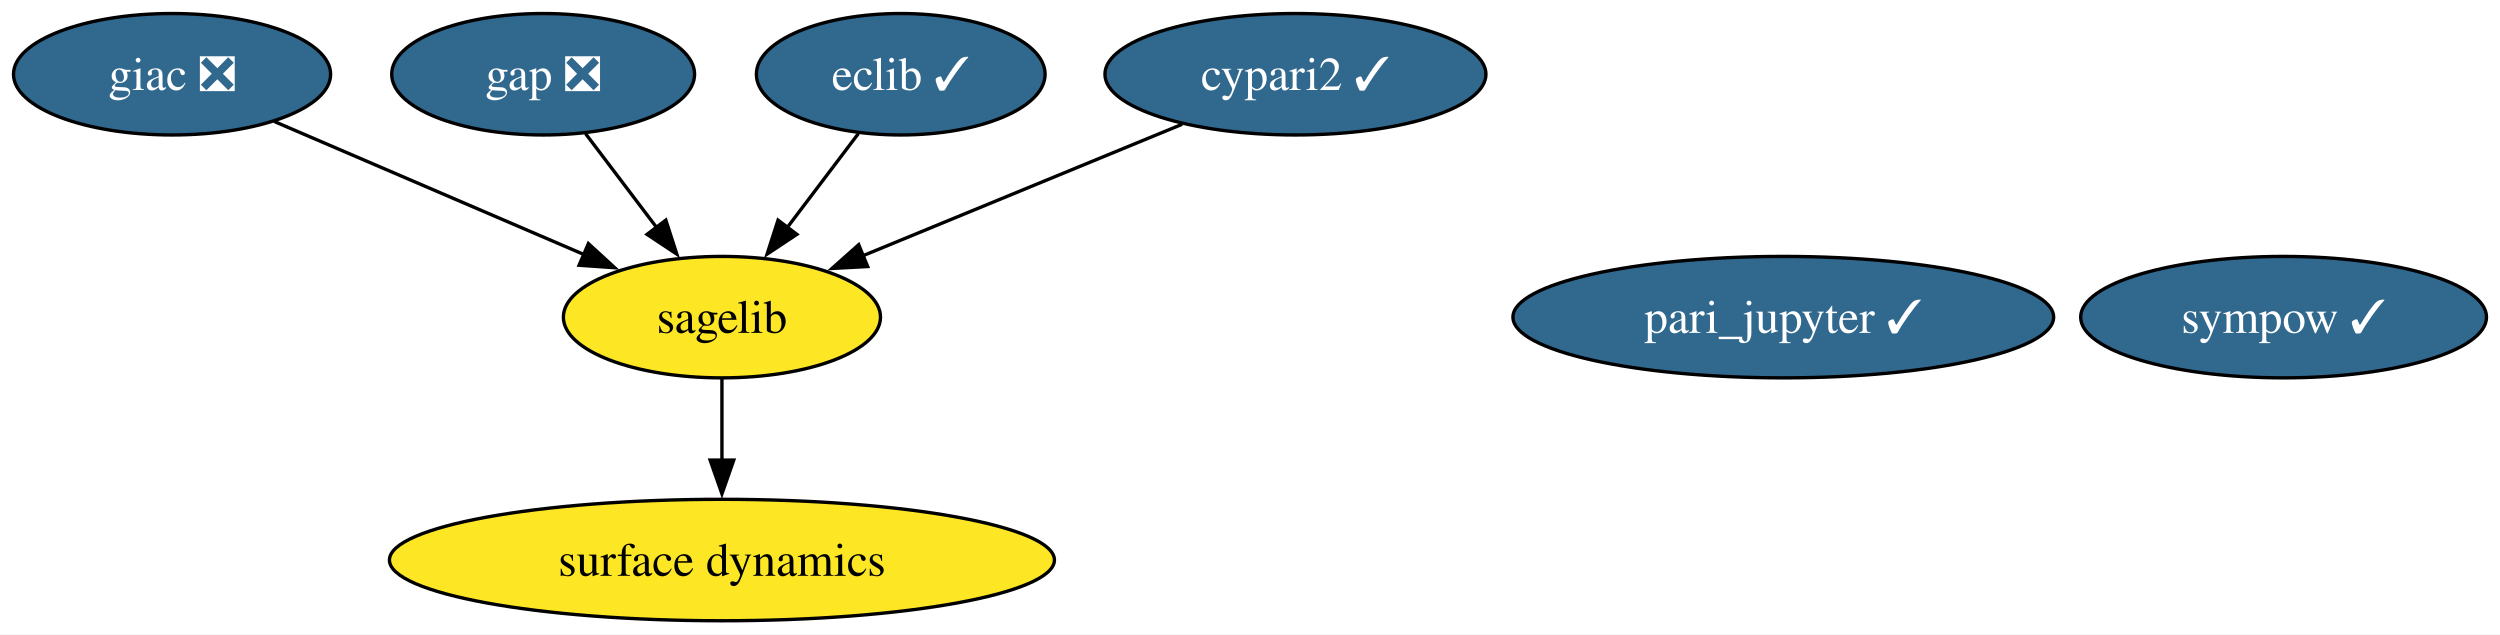
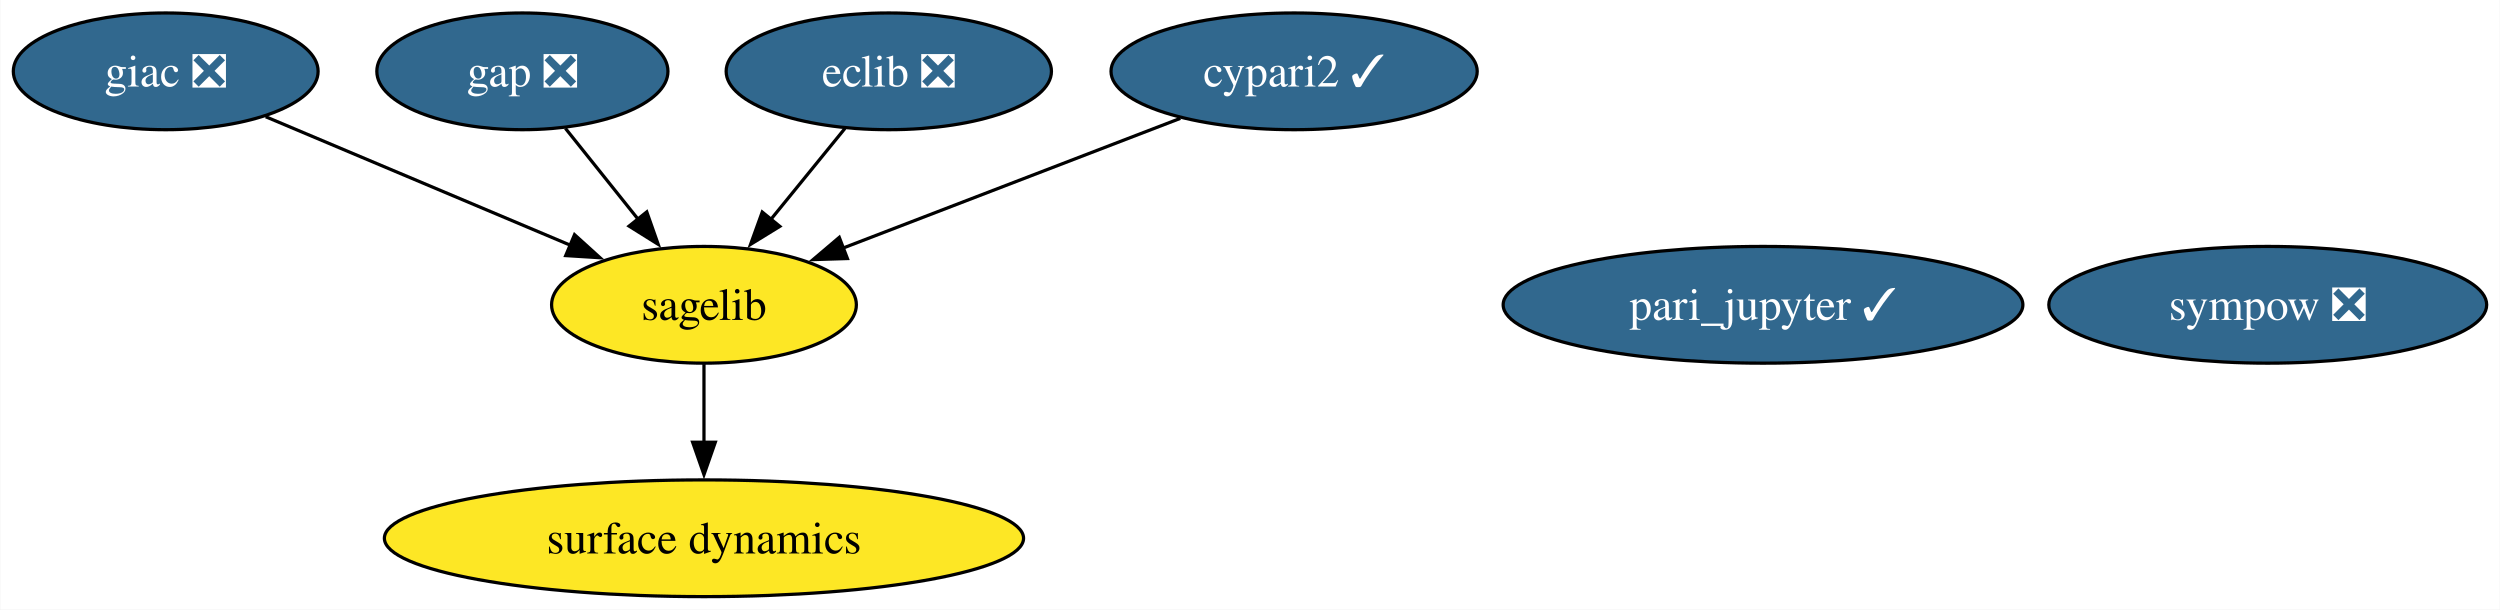
- <svg xmlns="http://www.w3.org/2000/svg" xmlns:xlink="http://www.w3.org/1999/xlink" width="741pt" height="188pt" viewBox="0.00 0.00 741.06 188.00">
+ <svg xmlns="http://www.w3.org/2000/svg" xmlns:xlink="http://www.w3.org/1999/xlink" width="771pt" height="188pt" viewBox="0.00 0.00 770.79 188.00">
  <g id="graph0" class="graph" transform="scale(1 1) rotate(0) translate(4 184)">
-     <polygon fill="white" stroke="none" points="-4,4 -4,-184 737.06,-184 737.06,4 -4,4" />
+     <polygon fill="white" stroke="none" points="-4,4 -4,-184 766.79,-184 766.79,4 -4,4" />
    <g id="node1" class="node">
      <g id="a_node1">
        <a xlink:href="https://github.com/conda-forge/cypari2-feedstock/pull/55" xlink:title="cypari2 ✓">
-           <ellipse fill="#31688e" stroke="black" cx="380" cy="-162" rx="56.47" ry="18" />
-           <text text-anchor="middle" x="380" y="-157.32" font-family="Times,serif" font-size="14.00" fill="white">cypari2 ✓</text>
+           <ellipse fill="#31688e" stroke="black" cx="395" cy="-162" rx="56.47" ry="18" />
+           <text text-anchor="middle" x="395" y="-157.32" font-family="Times,serif" font-size="14.00" fill="white">cypari2 ✓</text>
        </a>
      </g>
    </g>
    <g id="node5" class="node">
      <g id="a_node5">
        <a xlink:href="https://github.com/conda-forge/sagelib-feedstock" xlink:title="sagelib">
-           <ellipse fill="#fde725" stroke="black" cx="210" cy="-90" rx="47" ry="18" />
-           <text text-anchor="middle" x="210" y="-85.33" font-family="Times,serif" font-size="14.00">sagelib</text>
+           <ellipse fill="#fde725" stroke="black" cx="213" cy="-90" rx="47" ry="18" />
+           <text text-anchor="middle" x="213" y="-85.33" font-family="Times,serif" font-size="14.00">sagelib</text>
        </a>
      </g>
    </g>
    <g id="edge1" class="edge">
-       <path fill="none" stroke="black" d="M346.41,-147.17C319.18,-135.96 280.67,-120.1 251.51,-108.09" />
-       <polygon fill="black" stroke="black" points="253.2,-105 242.62,-104.43 250.54,-111.48 253.2,-105" />
+       <path fill="none" stroke="black" d="M359.91,-147.5C330.25,-136.1 287.65,-119.71 255.95,-107.52" />
+       <polygon fill="black" stroke="black" points="257.24,-104.27 246.65,-103.94 254.73,-110.8 257.24,-104.27" />
    </g>
    <g id="node2" class="node">
      <g id="a_node2">
-         <a xlink:href="https://github.com/conda-forge/eclib-feedstock/pull/49" xlink:title="eclib ✓">
-           <ellipse fill="#31688e" stroke="black" cx="263" cy="-162" rx="42.79" ry="18" />
-           <text text-anchor="middle" x="263" y="-157.32" font-family="Times,serif" font-size="14.00" fill="white">eclib ✓</text>
+         <a xlink:href="https://github.com/conda-forge/eclib-feedstock/pull/49" xlink:title="eclib ❎">
+           <ellipse fill="#31688e" stroke="black" cx="270" cy="-162" rx="50.16" ry="18" />
+           <text text-anchor="middle" x="270" y="-157.32" font-family="Times,serif" font-size="14.00" fill="white">eclib ❎</text>
        </a>
      </g>
    </g>
    <g id="edge2" class="edge">
-       <path fill="none" stroke="black" d="M250.44,-144.41C244.1,-136.04 236.28,-125.71 229.21,-116.37" />
-       <polygon fill="black" stroke="black" points="232.21,-114.54 223.38,-108.68 226.63,-118.76 232.21,-114.54" />
+       <path fill="none" stroke="black" d="M256.49,-144.41C249.68,-136.04 241.26,-125.71 233.66,-116.37" />
+       <polygon fill="black" stroke="black" points="236.39,-114.19 227.37,-108.64 230.97,-118.61 236.39,-114.19" />
    </g>
    <g id="node3" class="node">
      <g id="a_node3">
        <a xlink:href="https://github.com/conda-forge/gap-feedstock/pull/90" xlink:title="gap ❎">
          <ellipse fill="#31688e" stroke="black" cx="157" cy="-162" rx="44.89" ry="18" />
          <text text-anchor="middle" x="157" y="-157.32" font-family="Times,serif" font-size="14.00" fill="white">gap ❎</text>
        </a>
      </g>
    </g>
    <g id="edge3" class="edge">
-       <path fill="none" stroke="black" d="M169.56,-144.41C175.9,-136.04 183.72,-125.71 190.79,-116.37" />
-       <polygon fill="black" stroke="black" points="193.37,-118.76 196.62,-108.68 187.79,-114.54 193.37,-118.76" />
+       <path fill="none" stroke="black" d="M170.27,-144.41C176.97,-136.04 185.23,-125.71 192.7,-116.37" />
+       <polygon fill="black" stroke="black" points="195.36,-118.65 198.88,-108.65 189.9,-114.27 195.36,-118.65" />
    </g>
    <g id="node4" class="node">
      <g id="a_node4">
        <a xlink:href="https://github.com/conda-forge/giac-feedstock/pull/33" xlink:title="giac ❎">
          <ellipse fill="#31688e" stroke="black" cx="47" cy="-162" rx="47" ry="18" />
          <text text-anchor="middle" x="47" y="-157.32" font-family="Times,serif" font-size="14.00" fill="white">giac ❎</text>
        </a>
      </g>
    </g>
    <g id="edge4" class="edge">
-       <path fill="none" stroke="black" d="M77.28,-148C103.16,-136.88 140.62,-120.79 169.15,-108.54" />
-       <polygon fill="black" stroke="black" points="170.41,-111.81 178.22,-104.65 167.65,-105.38 170.41,-111.81" />
+       <path fill="none" stroke="black" d="M77.83,-148C104.39,-136.8 142.92,-120.55 172.06,-108.26" />
+       <polygon fill="black" stroke="black" points="173.08,-111.63 180.94,-104.52 170.36,-105.18 173.08,-111.63" />
    </g>
    <g id="node7" class="node">
      <g id="a_node7">
        <a xlink:href="https://github.com/conda-forge/surface-dynamics-feedstock" xlink:title="surface dynamics">
-           <ellipse fill="#fde725" stroke="black" cx="210" cy="-18" rx="98.56" ry="18" />
-           <text text-anchor="middle" x="210" y="-13.32" font-family="Times,serif" font-size="14.00">surface dynamics</text>
+           <ellipse fill="#fde725" stroke="black" cx="213" cy="-18" rx="98.56" ry="18" />
+           <text text-anchor="middle" x="213" y="-13.32" font-family="Times,serif" font-size="14.00">surface dynamics</text>
        </a>
      </g>
    </g>
    <g id="edge5" class="edge">
-       <path fill="none" stroke="black" d="M210,-71.7C210,-64.41 210,-55.73 210,-47.54" />
-       <polygon fill="black" stroke="black" points="213.5,-47.62 210,-37.62 206.5,-47.62 213.5,-47.62" />
+       <path fill="none" stroke="black" d="M213,-71.7C213,-64.41 213,-55.73 213,-47.54" />
+       <polygon fill="black" stroke="black" points="216.5,-47.62 213,-37.62 209.5,-47.62 216.5,-47.62" />
    </g>
    <g id="node6" class="node">
      <g id="a_node6">
-         <a xlink:href="https://github.com/conda-forge/sympow-feedstock/pull/31" xlink:title="sympow ✓">
-           <ellipse fill="#31688e" stroke="black" cx="672.91" cy="-90" rx="60.15" ry="18" />
-           <text text-anchor="middle" x="672.91" y="-85.33" font-family="Times,serif" font-size="14.00" fill="white">sympow ✓</text>
+         <a xlink:href="https://github.com/conda-forge/sympow-feedstock/pull/31" xlink:title="sympow ❎">
+           <ellipse fill="#31688e" stroke="black" cx="695.27" cy="-90" rx="67.52" ry="18" />
+           <text text-anchor="middle" x="695.27" y="-85.33" font-family="Times,serif" font-size="14.00" fill="white">sympow ❎</text>
        </a>
      </g>
    </g>
    <g id="node8" class="node">
      <g id="a_node8">
        <a xlink:href="https://github.com/conda-forge/pari_jupyter-feedstock/pull/22" xlink:title="pari_jupyter ✓">
-           <ellipse fill="#31688e" stroke="black" cx="524.61" cy="-90" rx="80.14" ry="18" />
-           <text text-anchor="middle" x="524.61" y="-85.33" font-family="Times,serif" font-size="14.00" fill="white">pari_jupyter ✓</text>
+           <ellipse fill="#31688e" stroke="black" cx="539.61" cy="-90" rx="80.14" ry="18" />
+           <text text-anchor="middle" x="539.61" y="-85.33" font-family="Times,serif" font-size="14.00" fill="white">pari_jupyter ✓</text>
        </a>
      </g>
    </g>
  </g>
</svg>
